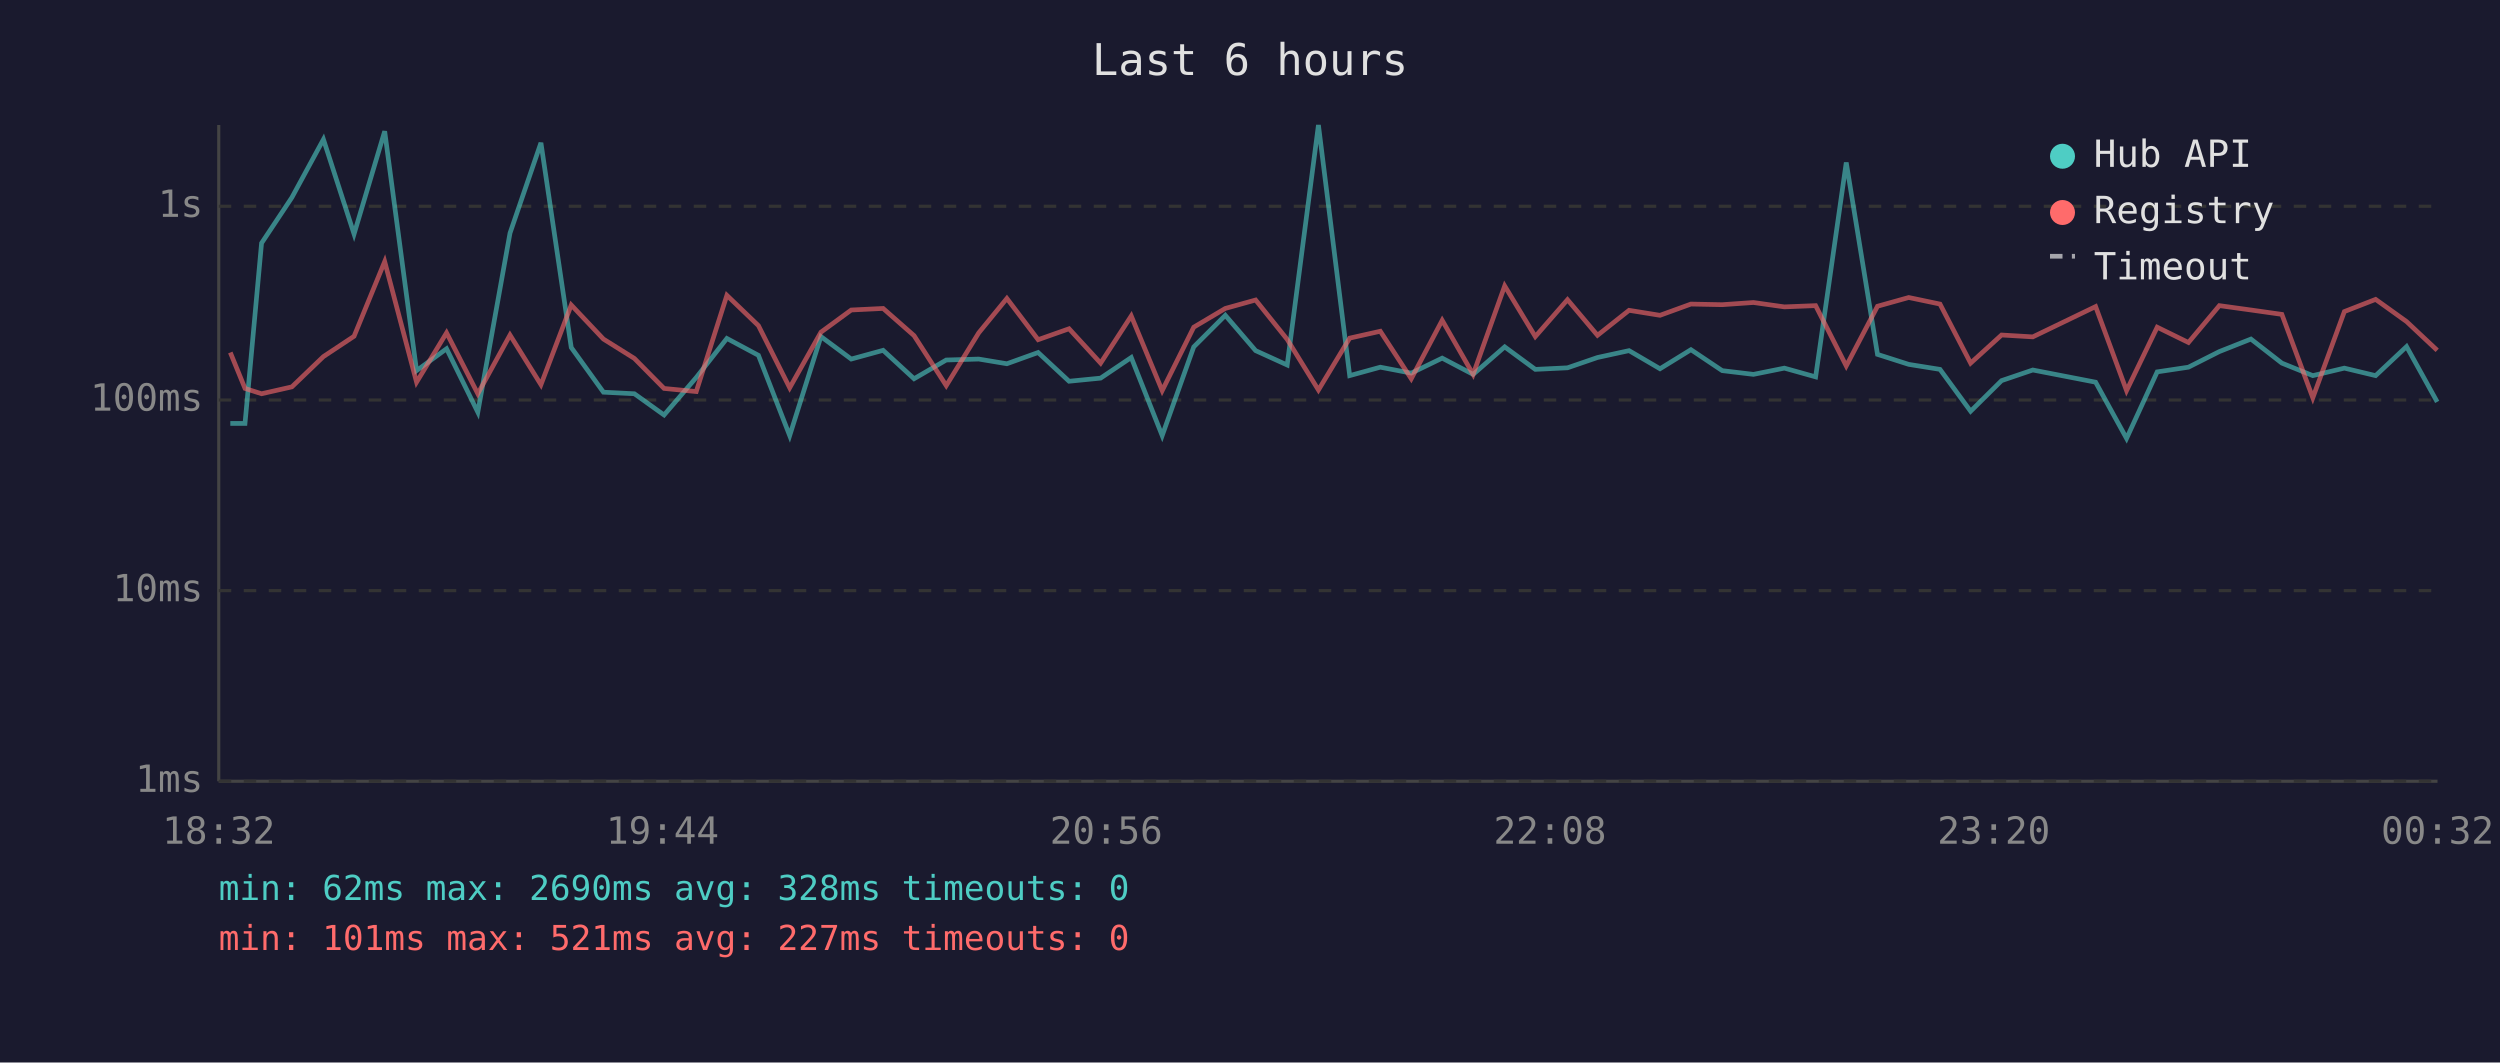
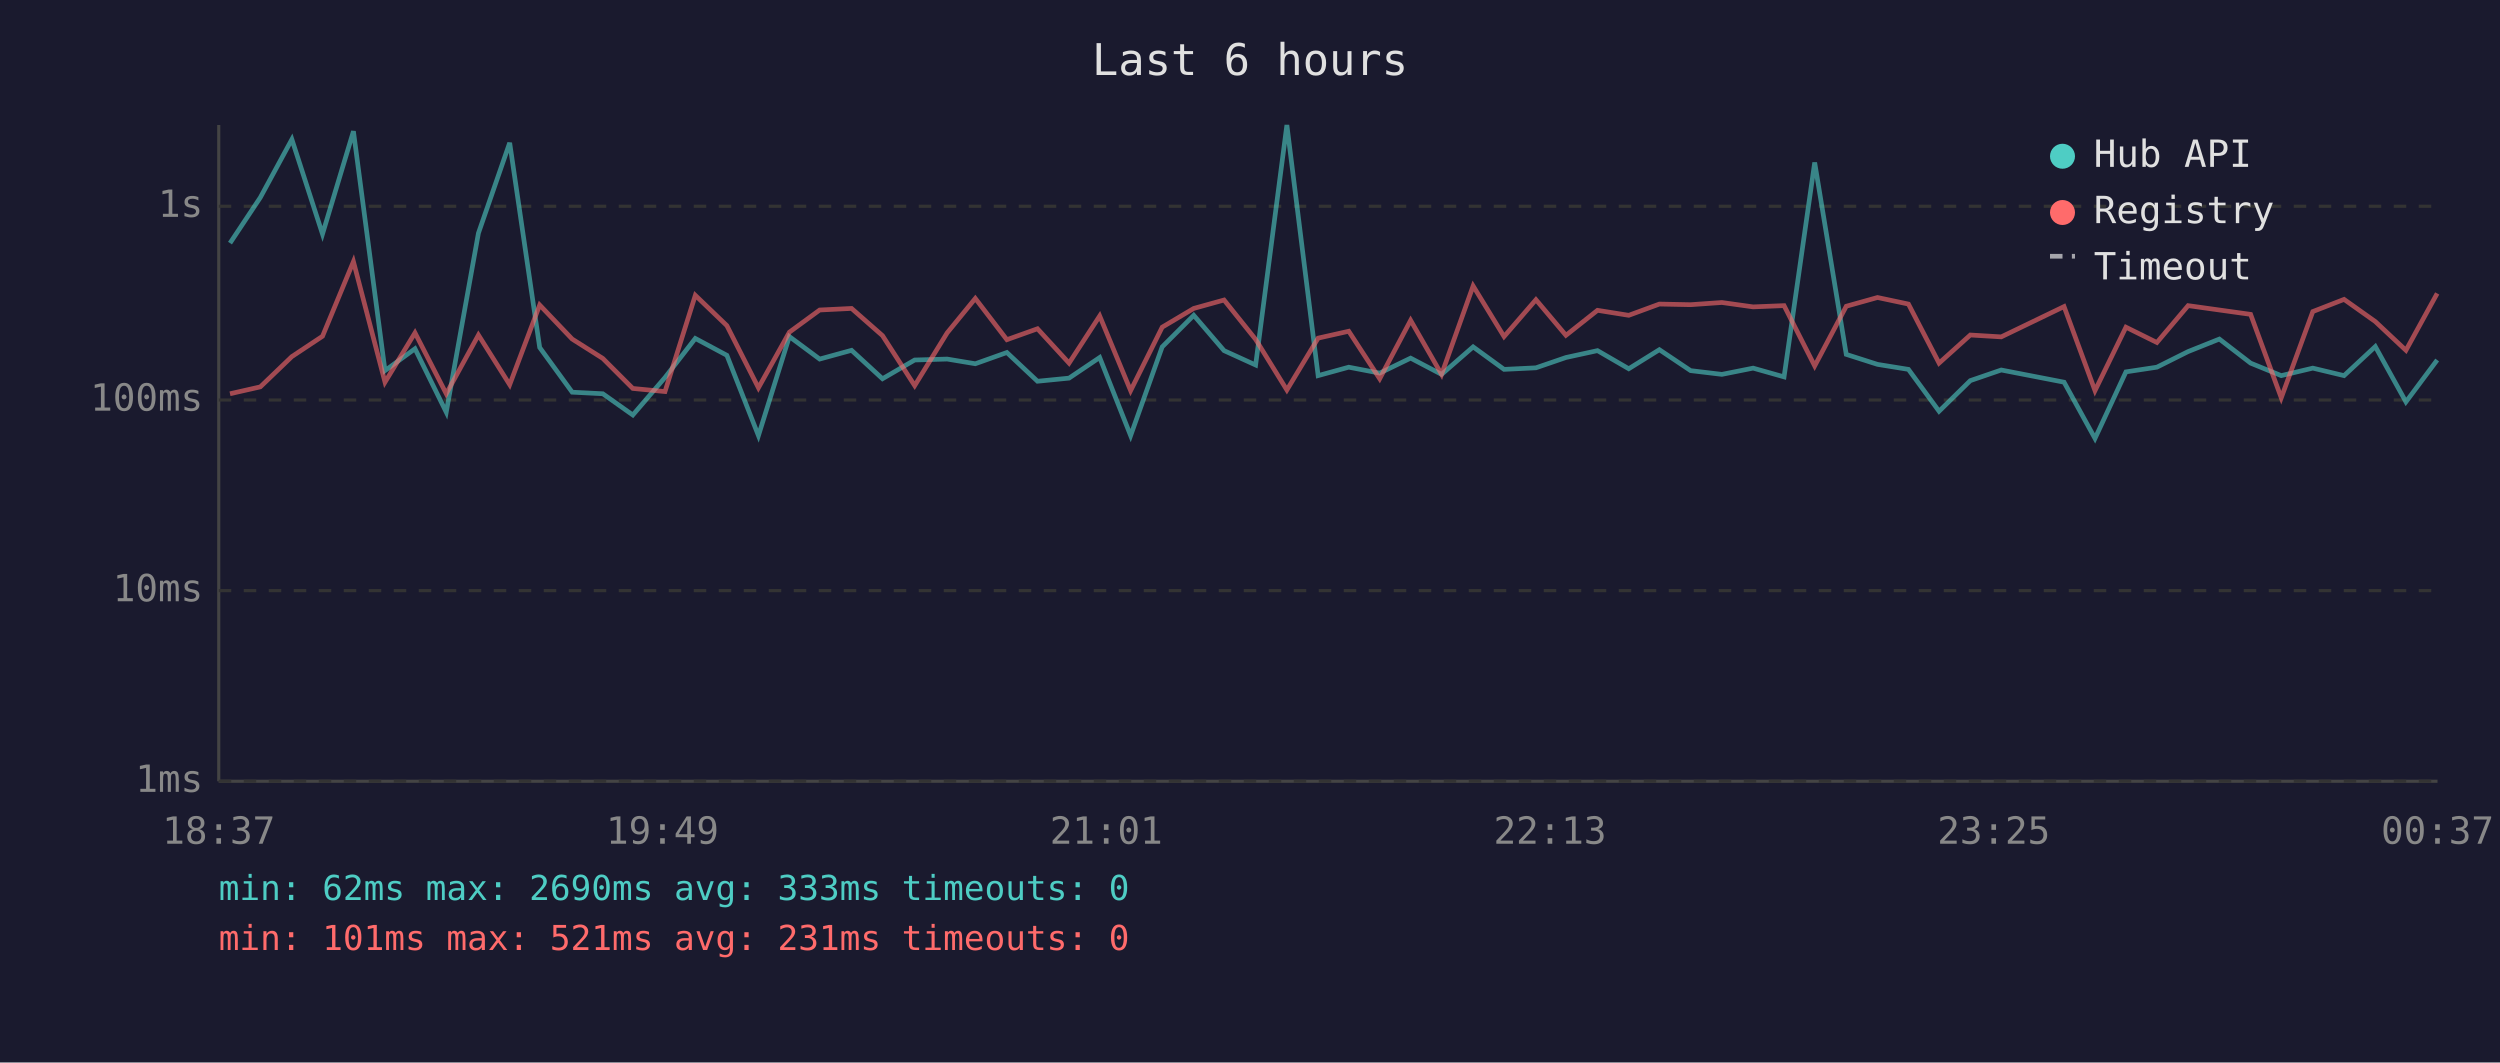
<svg xmlns="http://www.w3.org/2000/svg" viewBox="0 0 800 340" font-family="monospace" font-size="12">
  <rect width="800" height="340" fill="#1a1a2e" />
  <text x="400" y="24" fill="#e0e0e0" font-size="14" text-anchor="middle">Last 6 hours</text>
  <line x1="70" y1="40" x2="70" y2="250" stroke="#444" stroke-width="1" />
  <line x1="70" y1="250" x2="780" y2="250" stroke="#444" stroke-width="1" />
  <line x1="70" y1="250" x2="780" y2="250" stroke="#333" stroke-width="1" stroke-dasharray="4" />
  <text x="65" y="250" fill="#888" text-anchor="end" dominant-baseline="middle">1ms</text>
  <line x1="70" y1="189" x2="780" y2="189" stroke="#333" stroke-width="1" stroke-dasharray="4" />
  <text x="65" y="189" fill="#888" text-anchor="end" dominant-baseline="middle">10ms</text>
  <line x1="70" y1="128" x2="780" y2="128" stroke="#333" stroke-width="1" stroke-dasharray="4" />
  <text x="65" y="128" fill="#888" text-anchor="end" dominant-baseline="middle">100ms</text>
  <line x1="70" y1="66" x2="780" y2="66" stroke="#333" stroke-width="1" stroke-dasharray="4" />
  <text x="65" y="66" fill="#888" text-anchor="end" dominant-baseline="middle">1s</text>
-   <text x="70" y="270" fill="#888" text-anchor="middle">18:32</text>
-   <text x="212" y="270" fill="#888" text-anchor="middle">19:44</text>
-   <text x="354" y="270" fill="#888" text-anchor="middle">20:56</text>
-   <text x="496" y="270" fill="#888" text-anchor="middle">22:08</text>
-   <text x="638" y="270" fill="#888" text-anchor="middle">23:20</text>
-   <text x="780" y="270" fill="#888" text-anchor="middle">00:32</text>
-   <polyline points="73.7,135.5 78.4,135.5 83.7,77.8 93.4,63.2 103.5,44.6 113.3,74.9 123.1,42.0 133.3,118.6 142.9,111.6 152.9,131.9 163.2,74.6 173.1,45.7 182.8,111.2 193.1,125.5 203.0,126.0 212.5,132.8 222.8,120.8 232.6,108.3 242.7,113.7 252.7,139.4 262.7,107.7 272.4,114.9 282.6,112.1 292.5,121.2 302.8,115.2 313.2,114.9 322.2,116.4 332.2,112.8 342.1,122.0 352.2,121.0 362.0,114.4 371.9,139.4 382.0,111.0 392.1,100.9 401.8,112.2 411.9,116.8 421.9,40.0 431.9,120.2 441.7,117.5 451.6,119.4 461.5,114.6 471.4,119.8 481.5,111.0 491.3,118.2 501.6,117.7 511.2,114.4 521.3,112.2 531.2,118.0 541.1,111.9 551.1,118.6 561.1,119.8 571.0,117.8 581.0,120.6 590.8,52.0 600.8,113.4 610.8,116.6 620.8,118.2 630.6,131.6 640.5,121.8 650.5,118.4 670.6,122.3 680.5,140.3 690.3,119.0 700.3,117.5 710.2,112.5 720.3,108.5 730.2,116.2 740.1,120.2 750.2,117.8 760.2,120.2 770.1,110.9 779.9,128.6" fill="none" stroke="#4ecdc4" stroke-width="1.5" opacity="0.6" />
-   <polyline points="73.7,112.8 78.4,124.3 83.7,126.0 93.4,123.8 103.5,114.1 113.3,107.6 123.1,83.7 133.3,122.3 142.9,106.5 152.9,126.0 163.2,107.2 173.1,123.1 182.8,97.6 193.1,108.5 203.0,114.7 212.5,124.3 222.8,125.3 232.6,94.5 242.7,104.2 252.7,124.1 262.7,106.3 272.4,99.2 282.6,98.7 292.5,107.4 302.8,123.4 313.2,106.5 322.2,95.5 332.2,108.7 342.1,105.2 352.2,116.2 362.0,101.1 371.9,125.0 382.0,104.7 392.1,98.7 401.8,96.0 411.9,108.6 421.9,124.8 431.9,108.2 441.7,106.0 451.6,121.2 461.5,102.5 471.4,119.8 481.5,91.5 491.3,107.7 501.6,95.9 511.2,107.3 521.3,99.3 531.2,100.9 541.1,97.3 551.1,97.5 561.1,96.8 571.0,98.2 581.0,97.8 590.8,117.1 600.8,98.0 610.8,95.2 620.8,97.3 630.6,116.2 640.5,107.2 650.5,107.8 670.6,98.1 680.5,125.0 690.3,104.7 700.3,109.6 710.2,97.8 720.3,99.2 730.2,100.6 740.1,127.3 750.2,99.7 760.2,95.8 770.1,102.9 779.9,112.1" fill="none" stroke="#ff6b6b" stroke-width="1.5" opacity="0.6" />
+   <text x="70" y="270" fill="#888" text-anchor="middle">18:37</text>
+   <text x="212" y="270" fill="#888" text-anchor="middle">19:49</text>
+   <text x="354" y="270" fill="#888" text-anchor="middle">21:01</text>
+   <text x="496" y="270" fill="#888" text-anchor="middle">22:13</text>
+   <text x="638" y="270" fill="#888" text-anchor="middle">23:25</text>
+   <text x="780" y="270" fill="#888" text-anchor="middle">00:37</text>
+   <polyline points="73.6,77.8 83.3,63.2 93.4,44.6 103.2,74.9 113.1,42.0 123.2,118.6 132.8,111.6 142.8,131.9 153.1,74.6 163.1,45.7 172.7,111.2 183.1,125.5 192.9,126.0 202.5,132.8 212.8,120.8 222.5,108.3 232.6,113.7 242.7,139.4 252.6,107.7 262.3,114.9 272.5,112.1 282.4,121.2 292.7,115.2 303.1,114.9 312.1,116.4 322.2,112.8 332.0,122.0 342.1,121.0 351.9,114.4 361.8,139.4 371.9,111.0 382.0,100.9 391.7,112.2 401.8,116.8 411.8,40.0 421.8,120.2 431.6,117.5 441.5,119.4 451.4,114.6 461.3,119.8 471.4,111.0 481.3,118.2 491.5,117.7 501.1,114.4 511.2,112.2 521.2,118.0 531.0,111.9 541.0,118.6 551.0,119.8 561.0,117.8 570.9,120.6 580.7,52.0 590.8,113.4 600.8,116.6 610.7,118.2 620.5,131.6 630.5,121.8 640.4,118.4 660.5,122.3 670.4,140.3 680.3,119.0 690.2,117.5 700.2,112.5 710.2,108.5 720.2,116.2 730.0,120.2 740.1,117.8 750.1,120.2 760.1,110.9 769.9,128.6 779.9,115.2" fill="none" stroke="#4ecdc4" stroke-width="1.5" opacity="0.6" />
+   <polyline points="73.6,126.0 83.3,123.8 93.4,114.1 103.2,107.6 113.1,83.7 123.2,122.3 132.8,106.5 142.8,126.0 153.1,107.2 163.1,123.1 172.7,97.6 183.1,108.5 192.9,114.7 202.5,124.3 212.8,125.3 222.5,94.5 232.6,104.2 242.7,124.1 252.6,106.3 262.3,99.2 272.5,98.7 282.4,107.4 292.7,123.4 303.1,106.5 312.1,95.5 322.2,108.7 332.0,105.2 342.1,116.2 351.9,101.1 361.8,125.0 371.9,104.7 382.0,98.7 391.7,96.0 401.8,108.6 411.8,124.8 421.8,108.2 431.6,106.0 441.5,121.2 451.4,102.5 461.3,119.8 471.4,91.5 481.3,107.7 491.5,95.9 501.1,107.3 511.2,99.3 521.2,100.9 531.0,97.3 541.0,97.5 551.0,96.8 561.0,98.2 570.9,97.8 580.7,117.1 590.8,98.0 600.8,95.2 610.7,97.3 620.5,116.2 630.5,107.2 640.4,107.8 660.5,98.1 670.4,125.0 680.3,104.7 690.2,109.6 700.2,97.8 710.2,99.2 720.2,100.6 730.0,127.3 740.1,99.7 750.1,95.8 760.1,102.9 769.9,112.1 779.9,93.9" fill="none" stroke="#ff6b6b" stroke-width="1.5" opacity="0.6" />
  <circle cx="660" cy="50" r="4" fill="#4ecdc4" />
  <text x="670" y="50" fill="#e0e0e0" dominant-baseline="middle">Hub API</text>
  <circle cx="660" cy="68" r="4" fill="#ff6b6b" />
  <text x="670" y="68" fill="#e0e0e0" dominant-baseline="middle">Registry</text>
  <line x1="656" y1="82" x2="664" y2="82" stroke="#e0e0e0" stroke-width="1.5" stroke-dasharray="4,3" opacity="0.7" />
  <text x="670" y="86" fill="#e0e0e0" dominant-baseline="middle">Timeout</text>
-   <text x="70" y="288" fill="#4ecdc4" font-size="11">min: 62ms  max: 2690ms  avg: 328ms  timeouts: 0</text>
-   <text x="70" y="304" fill="#ff6b6b" font-size="11">min: 101ms  max: 521ms  avg: 227ms  timeouts: 0</text>
+   <text x="70" y="288" fill="#4ecdc4" font-size="11">min: 62ms  max: 2690ms  avg: 333ms  timeouts: 0</text>
+   <text x="70" y="304" fill="#ff6b6b" font-size="11">min: 101ms  max: 521ms  avg: 231ms  timeouts: 0</text>
</svg>
